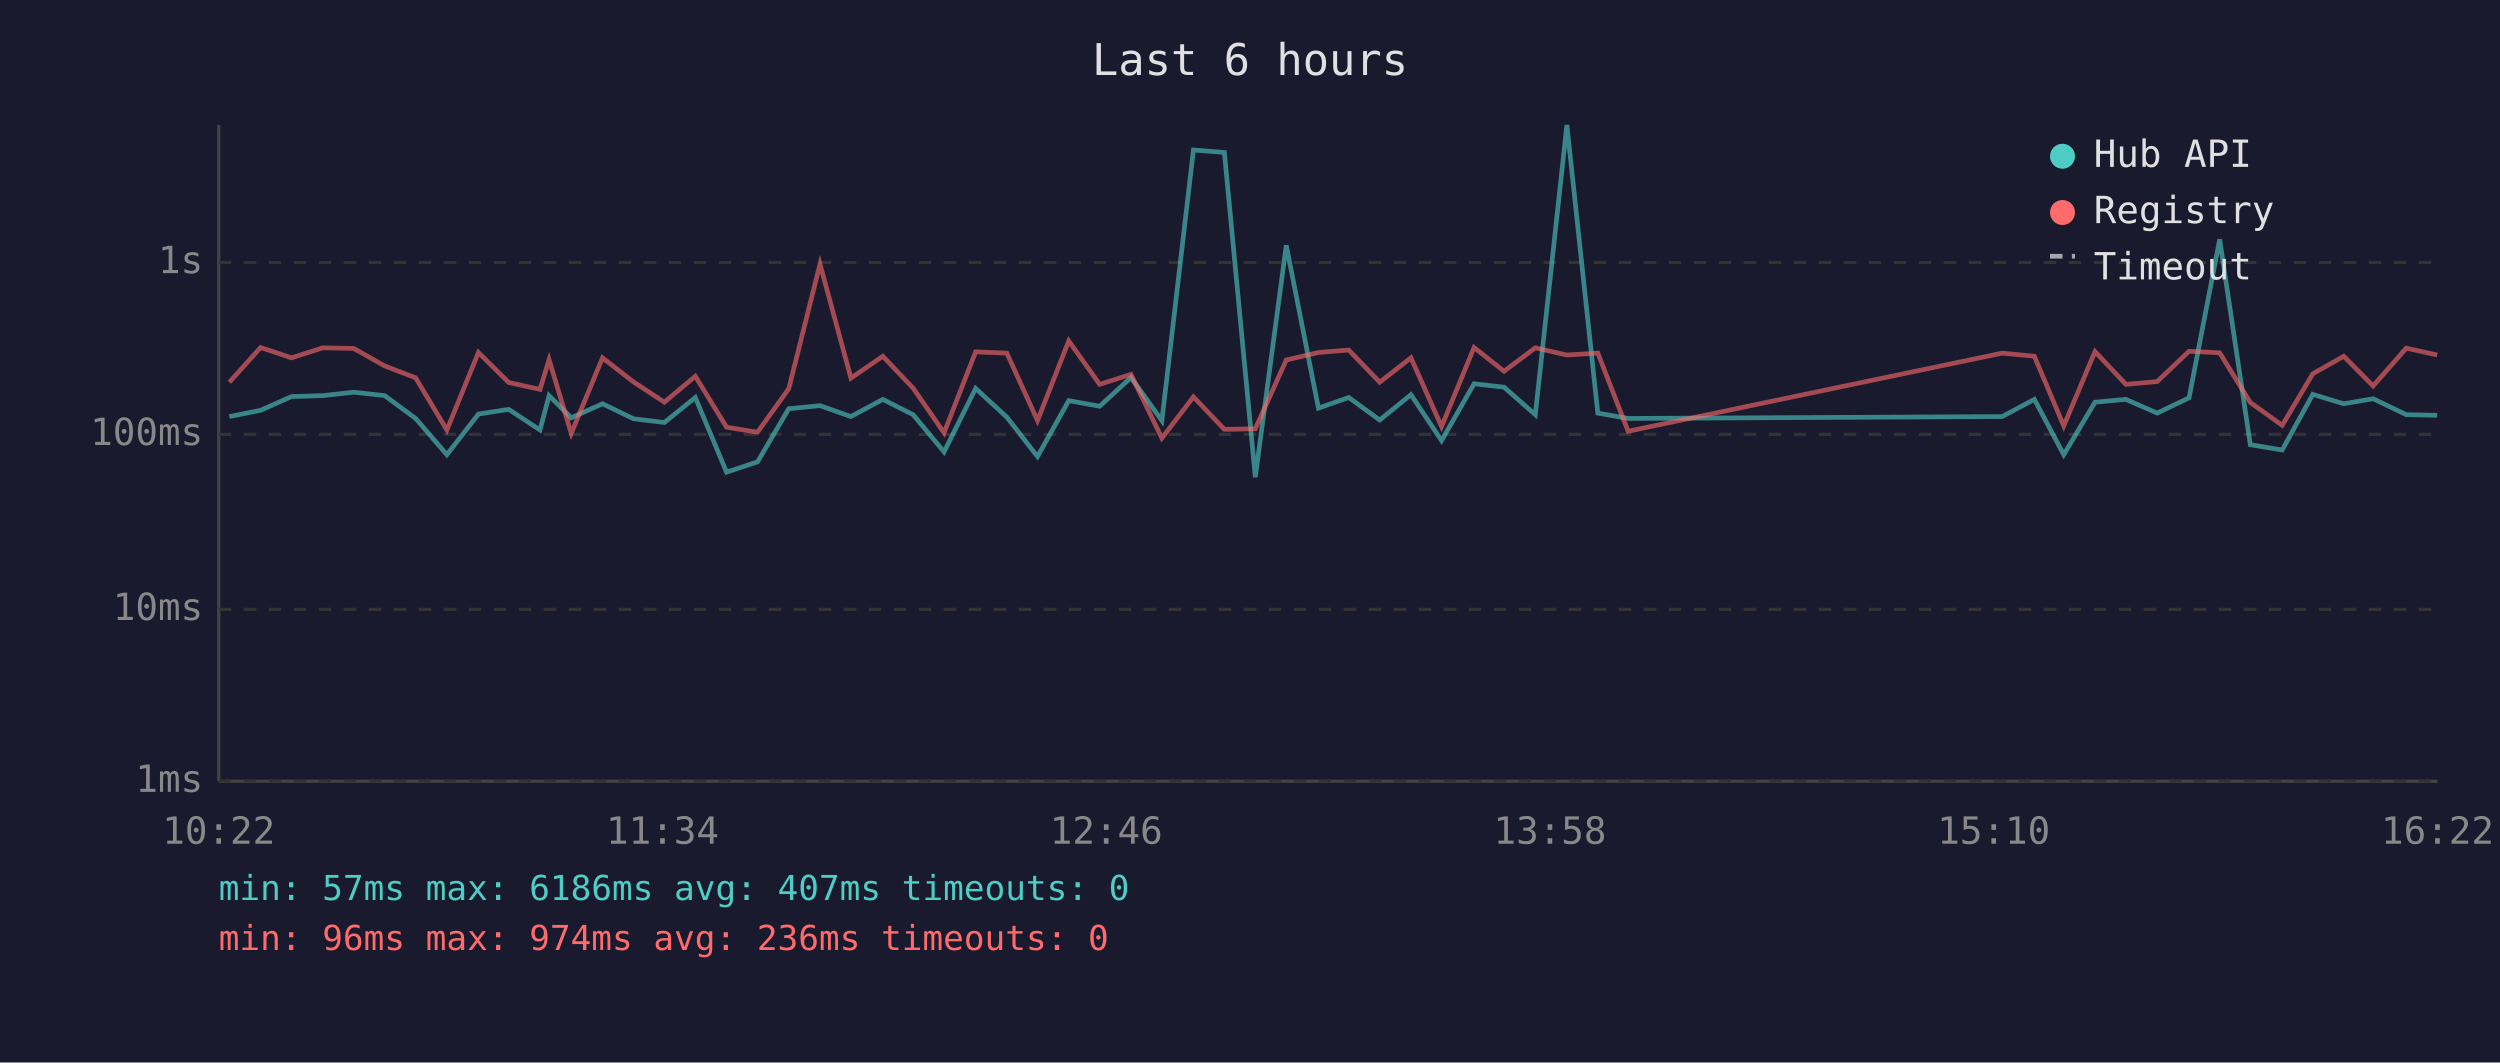
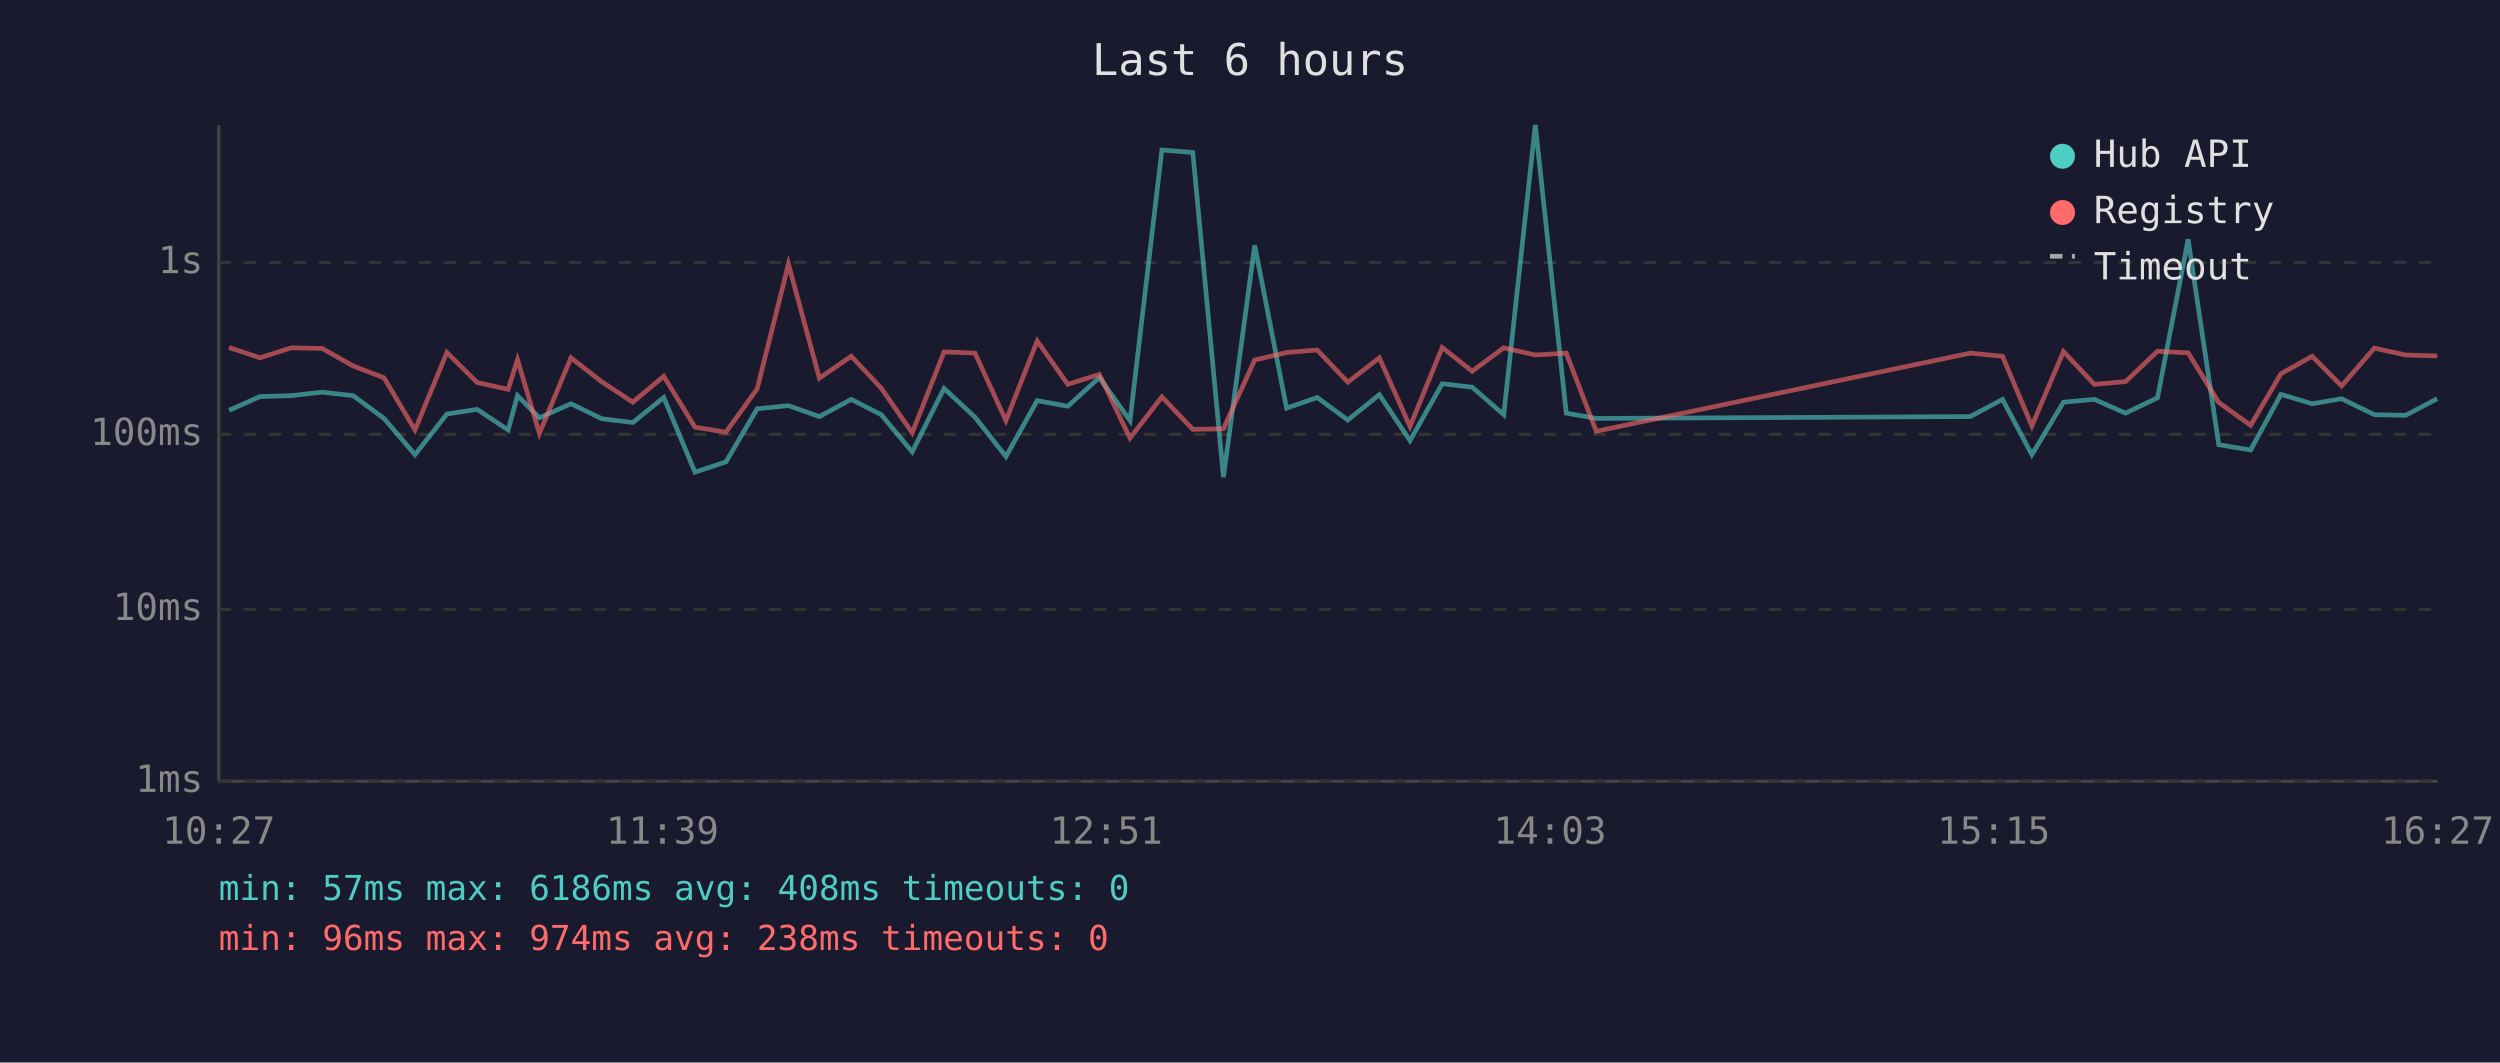
<svg xmlns="http://www.w3.org/2000/svg" viewBox="0 0 800 340" font-family="monospace" font-size="12">
  <rect width="800" height="340" fill="#1a1a2e" />
  <text x="400" y="24" fill="#e0e0e0" font-size="14" text-anchor="middle">Last 6 hours</text>
  <line x1="70" y1="40" x2="70" y2="250" stroke="#444" stroke-width="1" />
  <line x1="70" y1="250" x2="780" y2="250" stroke="#444" stroke-width="1" />
  <line x1="70" y1="250" x2="780" y2="250" stroke="#333" stroke-width="1" stroke-dasharray="4" />
  <text x="65" y="250" fill="#888" text-anchor="end" dominant-baseline="middle">1ms</text>
  <line x1="70" y1="195" x2="780" y2="195" stroke="#333" stroke-width="1" stroke-dasharray="4" />
  <text x="65" y="195" fill="#888" text-anchor="end" dominant-baseline="middle">10ms</text>
  <line x1="70" y1="139" x2="780" y2="139" stroke="#333" stroke-width="1" stroke-dasharray="4" />
  <text x="65" y="139" fill="#888" text-anchor="end" dominant-baseline="middle">100ms</text>
  <line x1="70" y1="84" x2="780" y2="84" stroke="#333" stroke-width="1" stroke-dasharray="4" />
  <text x="65" y="84" fill="#888" text-anchor="end" dominant-baseline="middle">1s</text>
-   <text x="70" y="270" fill="#888" text-anchor="middle">10:22</text>
-   <text x="212" y="270" fill="#888" text-anchor="middle">11:34</text>
-   <text x="354" y="270" fill="#888" text-anchor="middle">12:46</text>
-   <text x="496" y="270" fill="#888" text-anchor="middle">13:58</text>
-   <text x="638" y="270" fill="#888" text-anchor="middle">15:10</text>
-   <text x="780" y="270" fill="#888" text-anchor="middle">16:22</text>
-   <polyline points="73.4,133.3 83.4,131.3 93.3,126.9 103.3,126.6 113.2,125.5 123.1,126.6 133.0,133.9 143.0,145.5 153.1,132.5 162.8,131.0 172.8,137.6 175.7,126.6 182.8,133.7 192.8,129.2 202.7,134.0 212.6,135.2 222.5,127.2 232.5,151.1 242.4,147.8 252.4,130.8 262.4,129.8 272.3,133.3 282.5,127.8 292.2,132.7 302.1,144.6 312.2,124.3 322.2,133.5 332.0,146.1 342.0,128.2 351.9,130.0 361.9,120.8 371.8,134.6 381.9,48.0 391.8,48.8 401.7,152.7 411.6,78.5 421.9,130.6 431.6,127.2 441.5,134.4 451.5,126.3 461.3,141.0 471.7,122.8 481.3,123.9 491.3,132.7 501.4,40.0 511.3,132.2 521.0,133.9 640.7,133.3 651.0,127.8 660.4,145.5 670.4,128.7 680.3,127.8 690.3,132.2 700.5,127.3 710.3,76.6 720.1,142.3 730.3,144.0 740.1,126.2 750.0,129.2 759.4,127.6 770.0,132.7 779.9,132.9" fill="none" stroke="#4ecdc4" stroke-width="1.5" opacity="0.6" />
-   <polyline points="73.4,122.3 83.4,111.2 93.3,114.5 103.3,111.3 113.2,111.5 123.1,117.1 133.0,120.9 143.0,137.6 153.1,112.8 162.8,122.4 172.8,124.6 175.7,115.1 182.8,138.7 192.8,114.5 202.7,122.2 212.6,128.7 222.5,120.4 232.5,136.7 242.4,138.3 252.4,124.4 262.4,84.5 272.3,121.0 282.5,114.0 292.2,124.2 302.1,138.5 312.2,112.6 322.2,113.0 332.0,134.6 342.0,109.1 351.9,123.0 361.9,119.8 371.8,140.2 381.9,127.0 391.8,137.4 401.7,137.2 411.6,115.2 421.9,112.8 431.6,112.0 441.5,122.3 451.5,114.5 461.3,136.5 471.7,111.2 481.3,118.8 491.3,111.3 501.4,113.6 511.3,113.0 521.0,138.0 640.7,113.0 651.0,114.0 660.4,136.3 670.4,112.5 680.3,123.0 690.3,122.1 700.5,112.4 710.3,112.9 720.1,128.8 730.3,136.1 740.1,119.6 750.0,114.0 759.4,123.5 770.0,111.4 779.9,113.6" fill="none" stroke="#ff6b6b" stroke-width="1.5" opacity="0.6" />
+   <text x="70" y="270" fill="#888" text-anchor="middle">10:27</text>
+   <text x="212" y="270" fill="#888" text-anchor="middle">11:39</text>
+   <text x="354" y="270" fill="#888" text-anchor="middle">12:51</text>
+   <text x="496" y="270" fill="#888" text-anchor="middle">14:03</text>
+   <text x="638" y="270" fill="#888" text-anchor="middle">15:15</text>
+   <text x="780" y="270" fill="#888" text-anchor="middle">16:27</text>
+   <polyline points="73.3,131.3 83.2,126.9 93.2,126.6 103.1,125.5 113.0,126.6 122.9,133.9 132.8,145.5 143.0,132.5 152.7,131.0 162.6,137.6 165.6,126.6 172.6,133.7 182.7,129.2 192.6,134.0 202.5,135.2 212.4,127.2 222.4,151.1 232.3,147.8 242.3,130.8 252.3,129.8 262.2,133.3 272.4,127.8 282.0,132.7 291.9,144.6 302.1,124.3 312.0,133.5 321.9,146.1 331.9,128.2 341.7,130.0 351.8,120.8 361.6,134.6 371.8,48.0 381.7,48.8 391.5,152.7 401.5,78.5 411.7,130.6 421.5,127.2 431.3,134.4 441.4,126.3 451.2,141.0 461.5,122.8 471.1,123.9 481.2,132.7 491.3,40.0 501.2,132.2 510.8,133.9 630.5,133.3 640.8,127.8 650.2,145.5 660.3,128.7 670.2,127.8 680.2,132.2 690.4,127.3 700.2,76.6 710.0,142.3 720.2,144.0 729.9,126.2 739.9,129.2 749.3,127.6 759.8,132.7 769.8,132.9 779.9,127.6" fill="none" stroke="#4ecdc4" stroke-width="1.5" opacity="0.6" />
+   <polyline points="73.3,111.2 83.2,114.5 93.2,111.3 103.1,111.5 113.0,117.1 122.9,120.9 132.8,137.6 143.0,112.8 152.7,122.4 162.6,124.6 165.6,115.1 172.6,138.7 182.7,114.5 192.6,122.2 202.5,128.7 212.4,120.4 222.4,136.7 232.3,138.3 242.3,124.4 252.3,84.5 262.2,121.0 272.4,114.0 282.0,124.2 291.9,138.5 302.1,112.6 312.0,113.0 321.9,134.6 331.9,109.1 341.7,123.0 351.8,119.8 361.6,140.2 371.8,127.0 381.7,137.4 391.5,137.2 401.5,115.2 411.7,112.8 421.5,112.0 431.3,122.3 441.4,114.5 451.2,136.5 461.5,111.2 471.1,118.8 481.2,111.3 491.3,113.6 501.2,113.0 510.8,138.0 630.5,113.0 640.8,114.0 650.2,136.3 660.3,112.5 670.2,123.0 680.2,122.1 690.4,112.4 700.2,112.9 710.0,128.8 720.2,136.1 729.9,119.6 739.9,114.0 749.3,123.5 759.8,111.4 769.8,113.6 779.9,113.9" fill="none" stroke="#ff6b6b" stroke-width="1.5" opacity="0.6" />
  <circle cx="660" cy="50" r="4" fill="#4ecdc4" />
  <text x="670" y="50" fill="#e0e0e0" dominant-baseline="middle">Hub API</text>
  <circle cx="660" cy="68" r="4" fill="#ff6b6b" />
  <text x="670" y="68" fill="#e0e0e0" dominant-baseline="middle">Registry</text>
  <line x1="656" y1="82" x2="664" y2="82" stroke="#e0e0e0" stroke-width="1.5" stroke-dasharray="4,3" opacity="0.7" />
  <text x="670" y="86" fill="#e0e0e0" dominant-baseline="middle">Timeout</text>
-   <text x="70" y="288" fill="#4ecdc4" font-size="11">min: 57ms  max: 6186ms  avg: 407ms  timeouts: 0</text>
-   <text x="70" y="304" fill="#ff6b6b" font-size="11">min: 96ms  max: 974ms  avg: 236ms  timeouts: 0</text>
+   <text x="70" y="288" fill="#4ecdc4" font-size="11">min: 57ms  max: 6186ms  avg: 408ms  timeouts: 0</text>
+   <text x="70" y="304" fill="#ff6b6b" font-size="11">min: 96ms  max: 974ms  avg: 238ms  timeouts: 0</text>
</svg>
